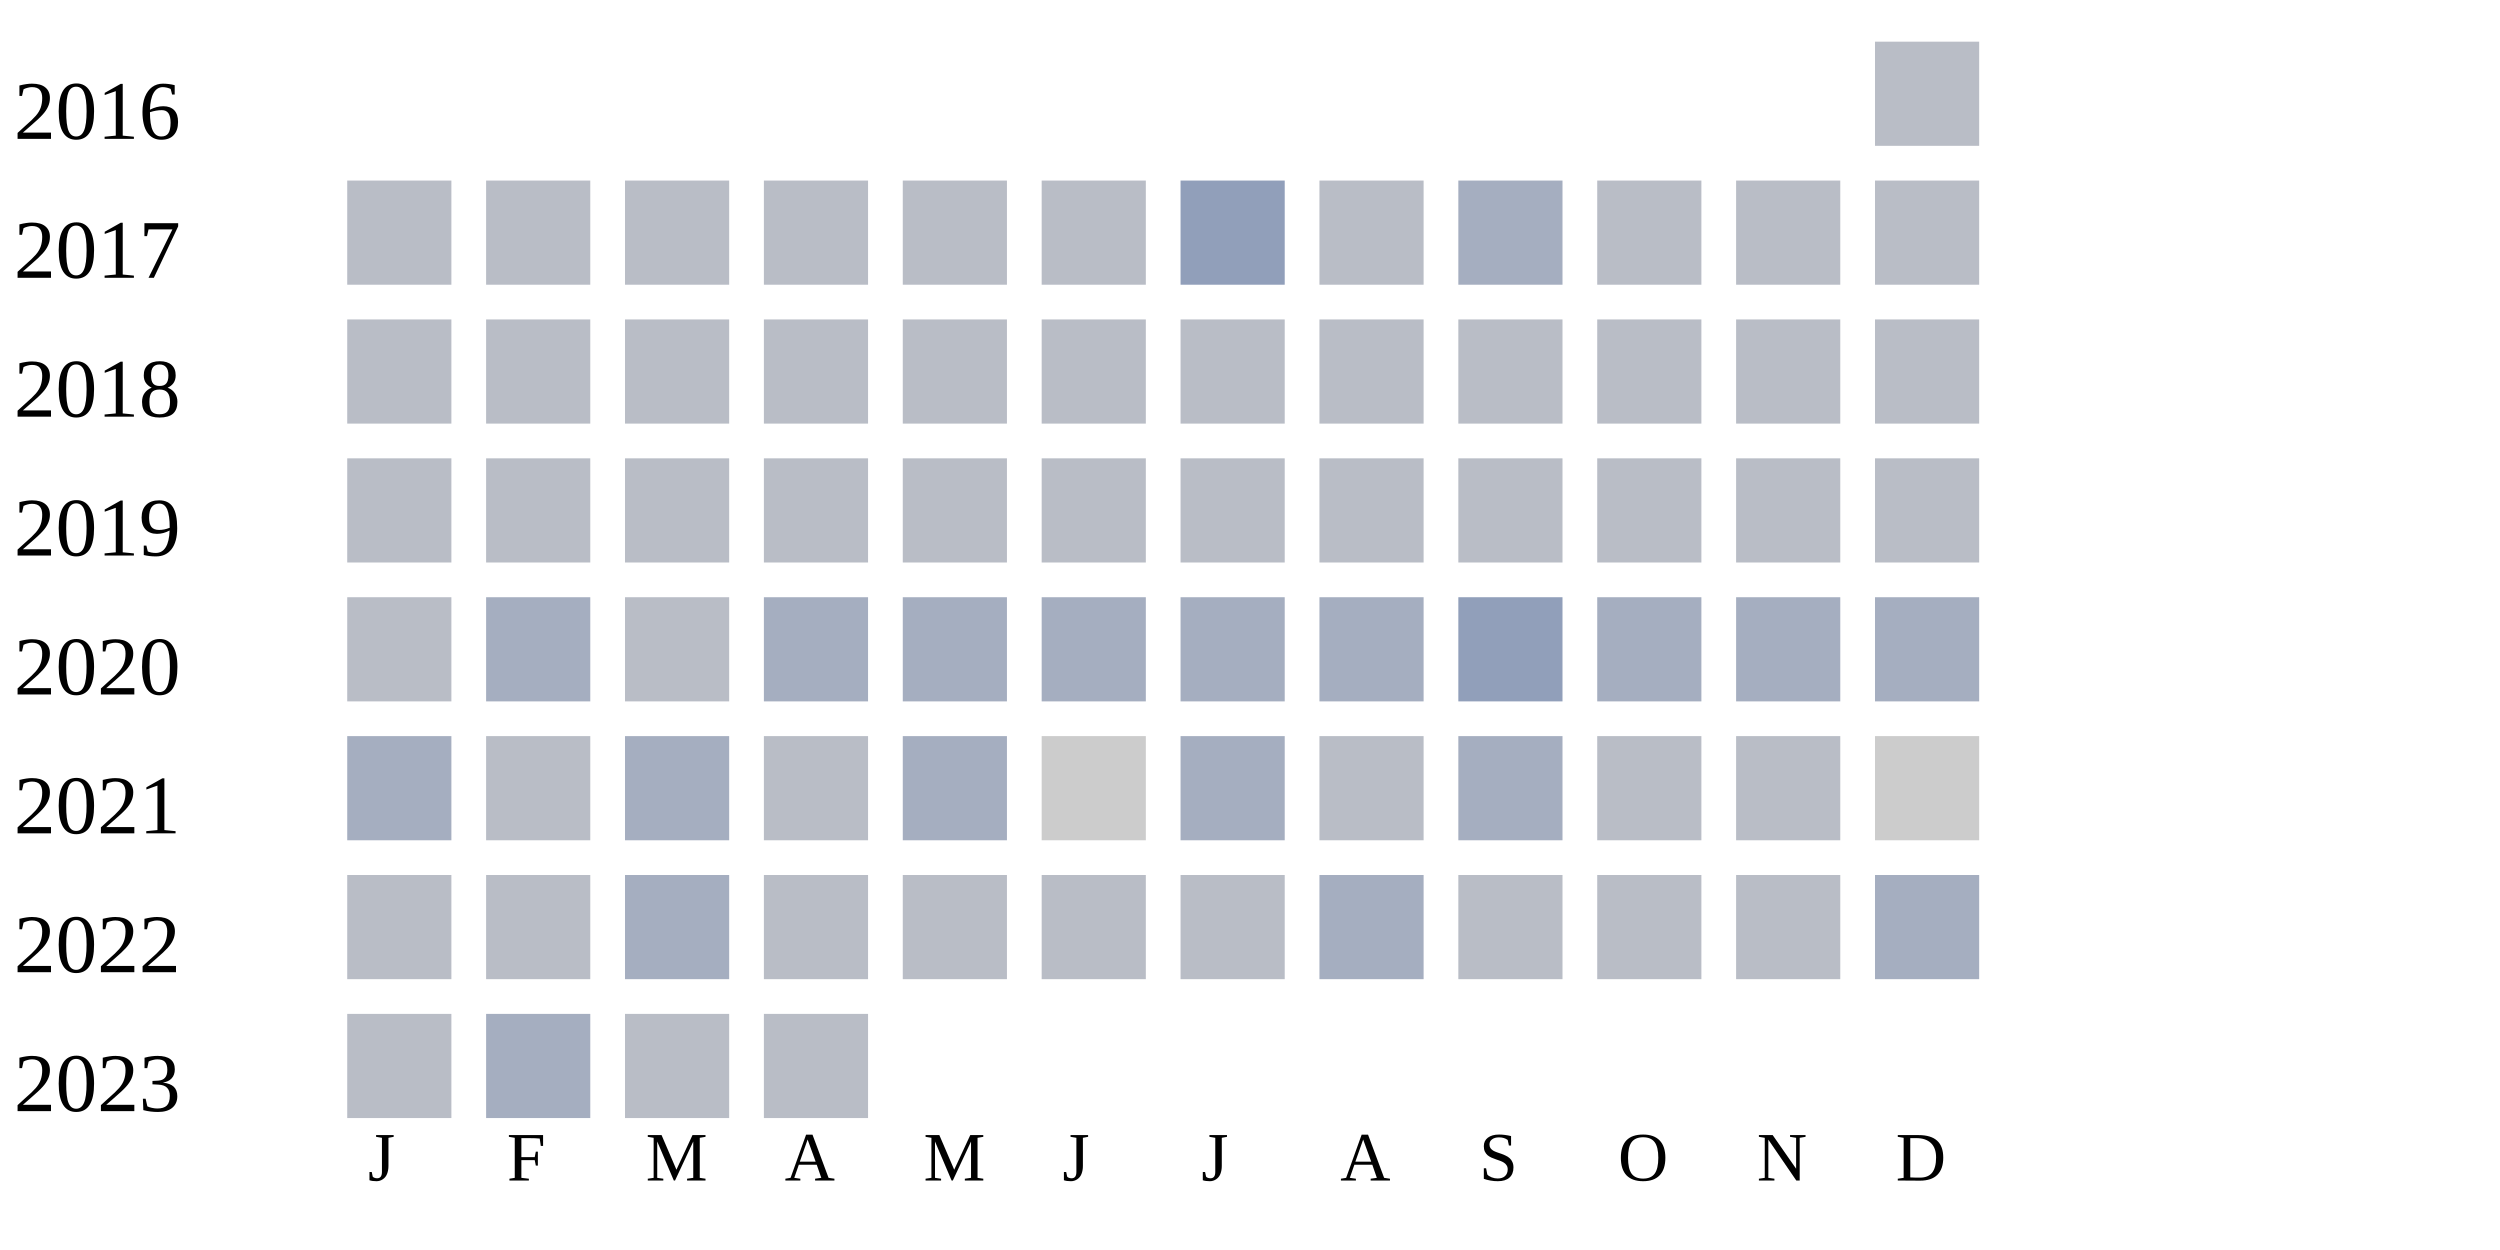
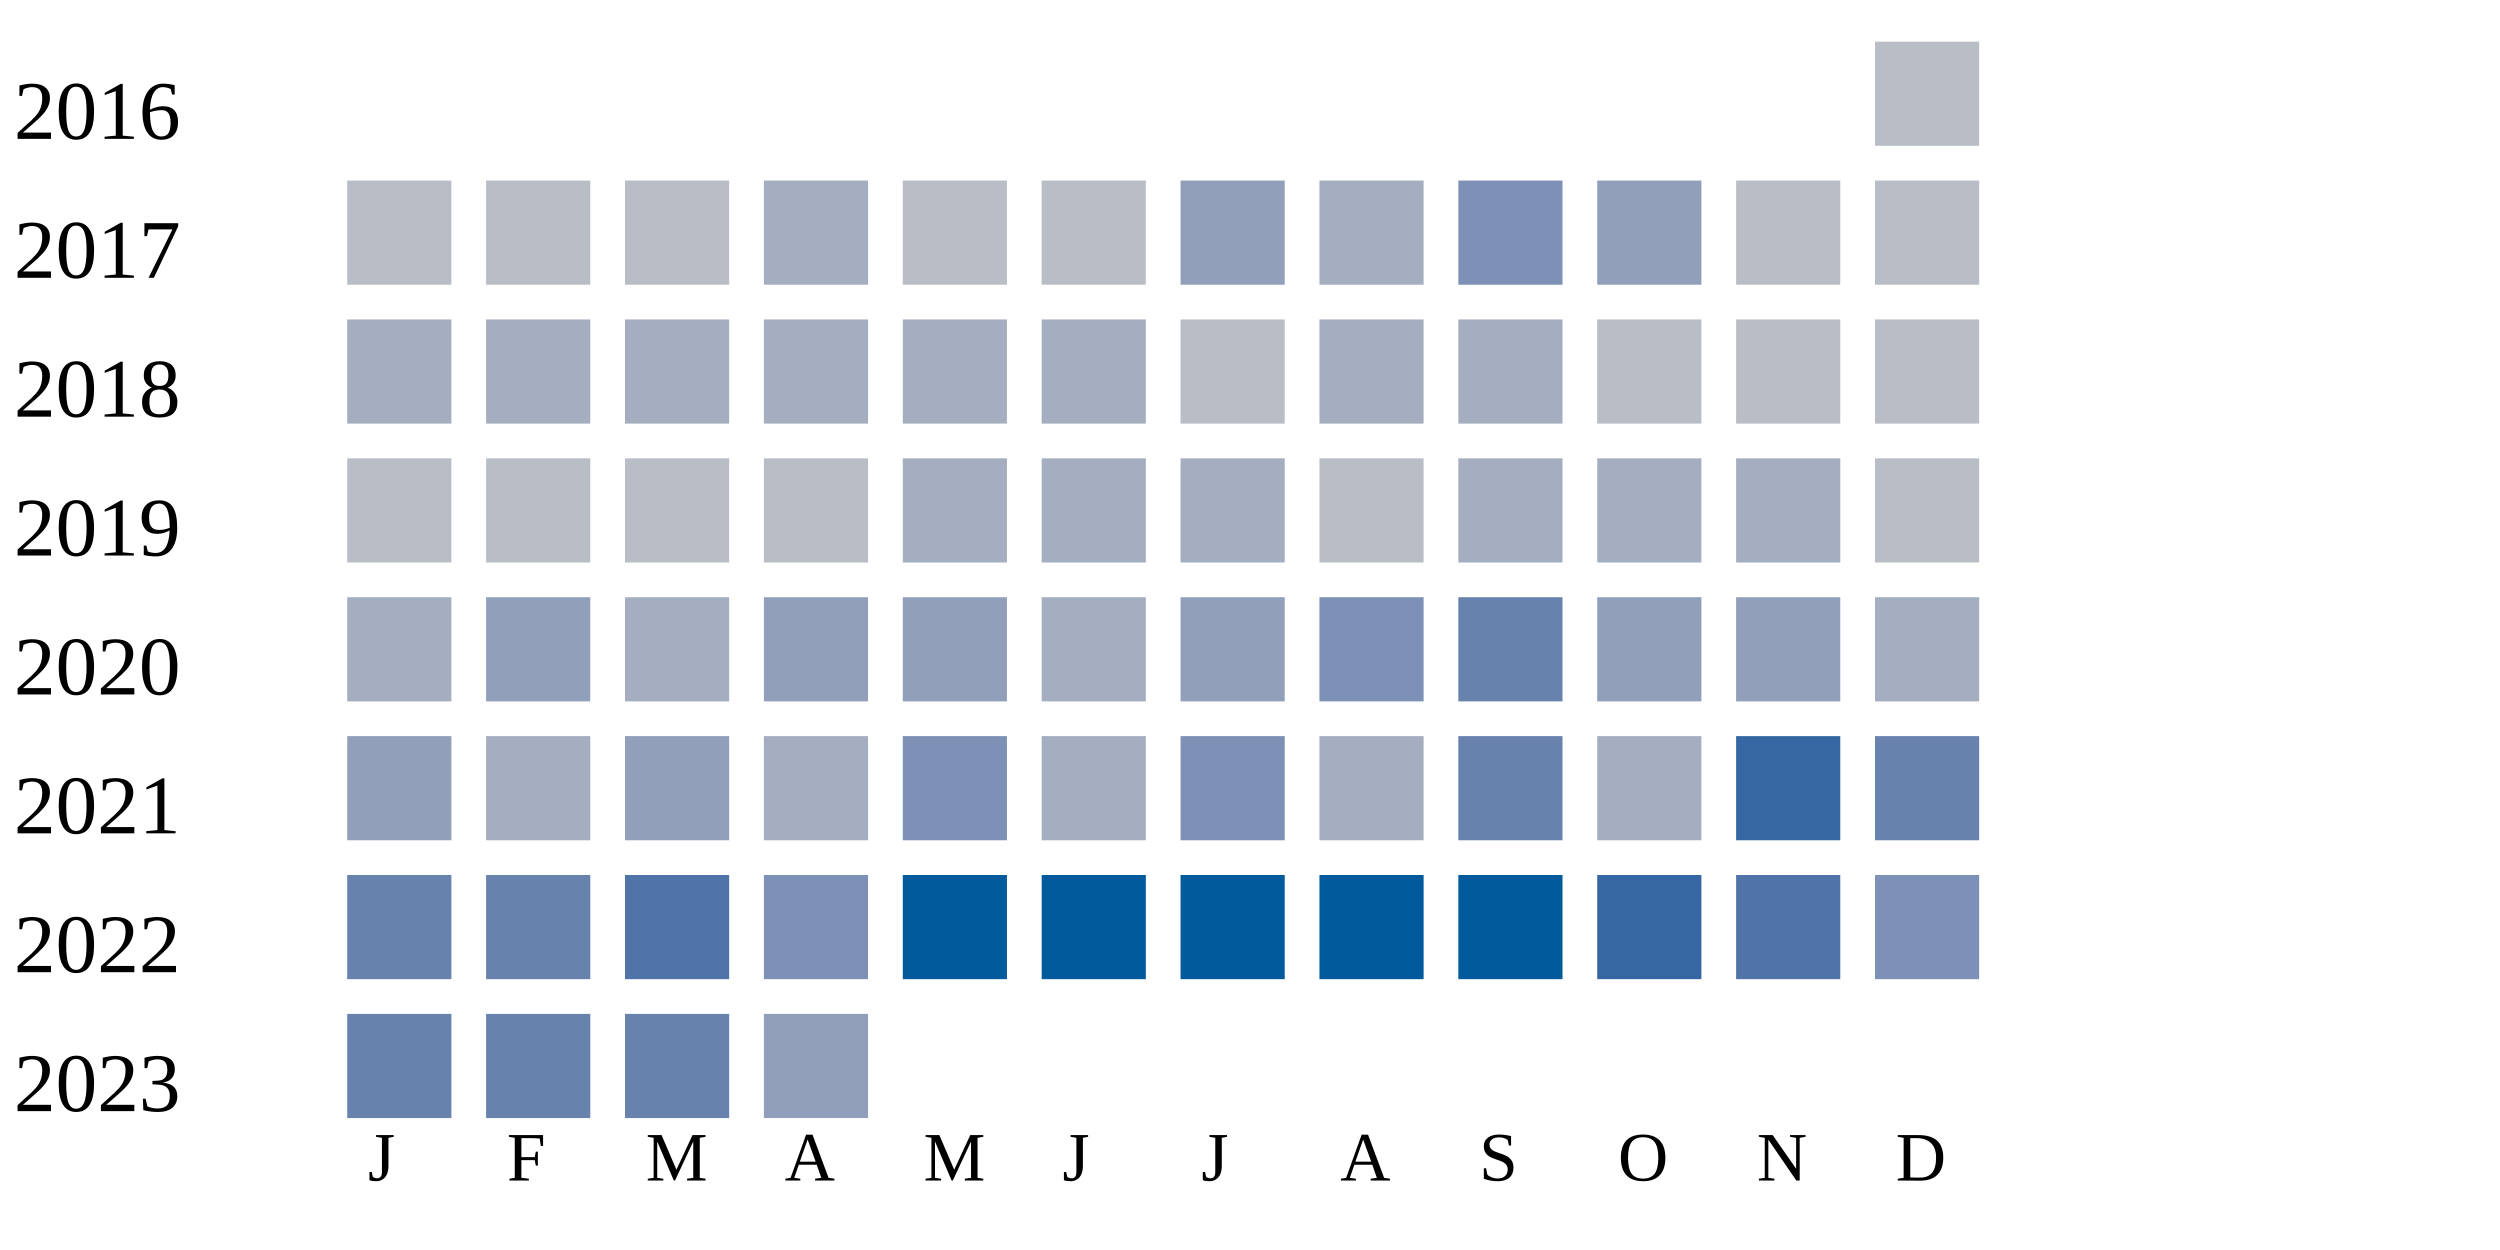
<svg xmlns="http://www.w3.org/2000/svg" width="360" height="180">
  <g transform="translate(0 0)">
    <text x="2" y="20">2016</text>
    <rect x="270" y="6" width="15" height="15" fill="#b9bdc6" />
  </g>
  <g transform="translate(0 20)">
    <text x="2" y="20">2017</text>
    <rect x="50" y="6" width="15" height="15" fill="#b9bdc6" />
    <rect x="70" y="6" width="15" height="15" fill="#b9bdc6" />
    <rect x="90" y="6" width="15" height="15" fill="#b9bdc6" />
-     <rect x="110" y="6" width="15" height="15" fill="#b9bdc6" />
+     <rect x="110" y="6" width="15" height="15" fill="#a5aec0" />
    <rect x="130" y="6" width="15" height="15" fill="#b9bdc6" />
    <rect x="150" y="6" width="15" height="15" fill="#b9bdc6" />
    <rect x="170" y="6" width="15" height="15" fill="#919fba" />
-     <rect x="190" y="6" width="15" height="15" fill="#b9bdc6" />
-     <rect x="210" y="6" width="15" height="15" fill="#a5aec0" />
-     <rect x="230" y="6" width="15" height="15" fill="#b9bdc6" />
+     <rect x="190" y="6" width="15" height="15" fill="#a5aec0" />
+     <rect x="210" y="6" width="15" height="15" fill="#7d90b5" />
+     <rect x="230" y="6" width="15" height="15" fill="#919fba" />
    <rect x="250" y="6" width="15" height="15" fill="#b9bdc6" />
    <rect x="270" y="6" width="15" height="15" fill="#b9bdc6" />
  </g>
  <g transform="translate(0 40)">
    <text x="2" y="20">2018</text>
-     <rect x="50" y="6" width="15" height="15" fill="#b9bdc6" />
-     <rect x="70" y="6" width="15" height="15" fill="#b9bdc6" />
-     <rect x="90" y="6" width="15" height="15" fill="#b9bdc6" />
-     <rect x="110" y="6" width="15" height="15" fill="#b9bdc6" />
-     <rect x="130" y="6" width="15" height="15" fill="#b9bdc6" />
-     <rect x="150" y="6" width="15" height="15" fill="#b9bdc6" />
+     <rect x="50" y="6" width="15" height="15" fill="#a5aec0" />
+     <rect x="70" y="6" width="15" height="15" fill="#a5aec0" />
+     <rect x="90" y="6" width="15" height="15" fill="#a5aec0" />
+     <rect x="110" y="6" width="15" height="15" fill="#a5aec0" />
+     <rect x="130" y="6" width="15" height="15" fill="#a5aec0" />
+     <rect x="150" y="6" width="15" height="15" fill="#a5aec0" />
    <rect x="170" y="6" width="15" height="15" fill="#b9bdc6" />
-     <rect x="190" y="6" width="15" height="15" fill="#b9bdc6" />
-     <rect x="210" y="6" width="15" height="15" fill="#b9bdc6" />
+     <rect x="190" y="6" width="15" height="15" fill="#a5aec0" />
+     <rect x="210" y="6" width="15" height="15" fill="#a5aec0" />
    <rect x="230" y="6" width="15" height="15" fill="#b9bdc6" />
    <rect x="250" y="6" width="15" height="15" fill="#b9bdc6" />
    <rect x="270" y="6" width="15" height="15" fill="#b9bdc6" />
  </g>
  <g transform="translate(0 60)">
    <text x="2" y="20">2019</text>
    <rect x="50" y="6" width="15" height="15" fill="#b9bdc6" />
    <rect x="70" y="6" width="15" height="15" fill="#b9bdc6" />
    <rect x="90" y="6" width="15" height="15" fill="#b9bdc6" />
    <rect x="110" y="6" width="15" height="15" fill="#b9bdc6" />
-     <rect x="130" y="6" width="15" height="15" fill="#b9bdc6" />
-     <rect x="150" y="6" width="15" height="15" fill="#b9bdc6" />
-     <rect x="170" y="6" width="15" height="15" fill="#b9bdc6" />
+     <rect x="130" y="6" width="15" height="15" fill="#a5aec0" />
+     <rect x="150" y="6" width="15" height="15" fill="#a5aec0" />
+     <rect x="170" y="6" width="15" height="15" fill="#a5aec0" />
    <rect x="190" y="6" width="15" height="15" fill="#b9bdc6" />
-     <rect x="210" y="6" width="15" height="15" fill="#b9bdc6" />
-     <rect x="230" y="6" width="15" height="15" fill="#b9bdc6" />
-     <rect x="250" y="6" width="15" height="15" fill="#b9bdc6" />
+     <rect x="210" y="6" width="15" height="15" fill="#a5aec0" />
+     <rect x="230" y="6" width="15" height="15" fill="#a5aec0" />
+     <rect x="250" y="6" width="15" height="15" fill="#a5aec0" />
    <rect x="270" y="6" width="15" height="15" fill="#b9bdc6" />
  </g>
  <g transform="translate(0 80)">
    <text x="2" y="20">2020</text>
-     <rect x="50" y="6" width="15" height="15" fill="#b9bdc6" />
-     <rect x="70" y="6" width="15" height="15" fill="#a5aec0" />
-     <rect x="90" y="6" width="15" height="15" fill="#b9bdc6" />
-     <rect x="110" y="6" width="15" height="15" fill="#a5aec0" />
-     <rect x="130" y="6" width="15" height="15" fill="#a5aec0" />
+     <rect x="50" y="6" width="15" height="15" fill="#a5aec0" />
+     <rect x="70" y="6" width="15" height="15" fill="#919fba" />
+     <rect x="90" y="6" width="15" height="15" fill="#a5aec0" />
+     <rect x="110" y="6" width="15" height="15" fill="#919fba" />
+     <rect x="130" y="6" width="15" height="15" fill="#919fba" />
    <rect x="150" y="6" width="15" height="15" fill="#a5aec0" />
-     <rect x="170" y="6" width="15" height="15" fill="#a5aec0" />
-     <rect x="190" y="6" width="15" height="15" fill="#a5aec0" />
-     <rect x="210" y="6" width="15" height="15" fill="#919fba" />
-     <rect x="230" y="6" width="15" height="15" fill="#a5aec0" />
-     <rect x="250" y="6" width="15" height="15" fill="#a5aec0" />
+     <rect x="170" y="6" width="15" height="15" fill="#919fba" />
+     <rect x="190" y="6" width="15" height="15" fill="#7d90b5" />
+     <rect x="210" y="6" width="15" height="15" fill="#6882ae" />
+     <rect x="230" y="6" width="15" height="15" fill="#919fba" />
+     <rect x="250" y="6" width="15" height="15" fill="#919fba" />
    <rect x="270" y="6" width="15" height="15" fill="#a5aec0" />
  </g>
  <g transform="translate(0 100)">
    <text x="2" y="20">2021</text>
-     <rect x="50" y="6" width="15" height="15" fill="#a5aec0" />
-     <rect x="70" y="6" width="15" height="15" fill="#b9bdc6" />
-     <rect x="90" y="6" width="15" height="15" fill="#a5aec0" />
-     <rect x="110" y="6" width="15" height="15" fill="#b9bdc6" />
-     <rect x="130" y="6" width="15" height="15" fill="#a5aec0" />
-     <rect x="150" y="6" width="15" height="15" fill="#cccccc" />
-     <rect x="170" y="6" width="15" height="15" fill="#a5aec0" />
-     <rect x="190" y="6" width="15" height="15" fill="#b9bdc6" />
-     <rect x="210" y="6" width="15" height="15" fill="#a5aec0" />
-     <rect x="230" y="6" width="15" height="15" fill="#b9bdc6" />
-     <rect x="250" y="6" width="15" height="15" fill="#b9bdc6" />
-     <rect x="270" y="6" width="15" height="15" fill="#cccccc" />
+     <rect x="50" y="6" width="15" height="15" fill="#919fba" />
+     <rect x="70" y="6" width="15" height="15" fill="#a5aec0" />
+     <rect x="90" y="6" width="15" height="15" fill="#919fba" />
+     <rect x="110" y="6" width="15" height="15" fill="#a5aec0" />
+     <rect x="130" y="6" width="15" height="15" fill="#7d90b5" />
+     <rect x="150" y="6" width="15" height="15" fill="#a5aec0" />
+     <rect x="170" y="6" width="15" height="15" fill="#7d90b5" />
+     <rect x="190" y="6" width="15" height="15" fill="#a5aec0" />
+     <rect x="210" y="6" width="15" height="15" fill="#6882ae" />
+     <rect x="230" y="6" width="15" height="15" fill="#a5aec0" />
+     <rect x="250" y="6" width="15" height="15" fill="#3667a2" />
+     <rect x="270" y="6" width="15" height="15" fill="#6882ae" />
  </g>
  <g transform="translate(0 120)">
    <text x="2" y="20">2022</text>
-     <rect x="50" y="6" width="15" height="15" fill="#b9bdc6" />
-     <rect x="70" y="6" width="15" height="15" fill="#b9bdc6" />
-     <rect x="90" y="6" width="15" height="15" fill="#a5aec0" />
-     <rect x="110" y="6" width="15" height="15" fill="#b9bdc6" />
-     <rect x="130" y="6" width="15" height="15" fill="#b9bdc6" />
-     <rect x="150" y="6" width="15" height="15" fill="#b9bdc6" />
-     <rect x="170" y="6" width="15" height="15" fill="#b9bdc6" />
-     <rect x="190" y="6" width="15" height="15" fill="#a5aec0" />
-     <rect x="210" y="6" width="15" height="15" fill="#b9bdc6" />
-     <rect x="230" y="6" width="15" height="15" fill="#b9bdc6" />
-     <rect x="250" y="6" width="15" height="15" fill="#b9bdc6" />
-     <rect x="270" y="6" width="15" height="15" fill="#a5aec0" />
+     <rect x="50" y="6" width="15" height="15" fill="#6882ae" />
+     <rect x="70" y="6" width="15" height="15" fill="#6882ae" />
+     <rect x="90" y="6" width="15" height="15" fill="#5174a8" />
+     <rect x="110" y="6" width="15" height="15" fill="#7d90b5" />
+     <rect x="130" y="6" width="15" height="15" fill="#005a9c" />
+     <rect x="150" y="6" width="15" height="15" fill="#005a9c" />
+     <rect x="170" y="6" width="15" height="15" fill="#005a9c" />
+     <rect x="190" y="6" width="15" height="15" fill="#005a9c" />
+     <rect x="210" y="6" width="15" height="15" fill="#005a9c" />
+     <rect x="230" y="6" width="15" height="15" fill="#3667a2" />
+     <rect x="250" y="6" width="15" height="15" fill="#5174a8" />
+     <rect x="270" y="6" width="15" height="15" fill="#7d90b5" />
  </g>
  <g transform="translate(0 140)">
    <text x="2" y="20">2023</text>
-     <rect x="50" y="6" width="15" height="15" fill="#b9bdc6" />
-     <rect x="70" y="6" width="15" height="15" fill="#a5aec0" />
-     <rect x="90" y="6" width="15" height="15" fill="#b9bdc6" />
-     <rect x="110" y="6" width="15" height="15" fill="#b9bdc6" />
+     <rect x="50" y="6" width="15" height="15" fill="#6882ae" />
+     <rect x="70" y="6" width="15" height="15" fill="#6882ae" />
+     <rect x="90" y="6" width="15" height="15" fill="#6882ae" />
+     <rect x="110" y="6" width="15" height="15" fill="#919fba" />
  </g>
  <text style="font-size: 10px; text-align: center" x="53" y="170">J</text>
  <text style="font-size: 10px; text-align: center" x="73" y="170">F</text>
  <text style="font-size: 10px; text-align: center" x="93" y="170">M</text>
  <text style="font-size: 10px; text-align: center" x="113" y="170">A</text>
  <text style="font-size: 10px; text-align: center" x="133" y="170">M</text>
  <text style="font-size: 10px; text-align: center" x="153" y="170">J</text>
  <text style="font-size: 10px; text-align: center" x="173" y="170">J</text>
  <text style="font-size: 10px; text-align: center" x="193" y="170">A</text>
  <text style="font-size: 10px; text-align: center" x="213" y="170">S</text>
  <text style="font-size: 10px; text-align: center" x="233" y="170">O</text>
  <text style="font-size: 10px; text-align: center" x="253" y="170">N</text>
  <text style="font-size: 10px; text-align: center" x="273" y="170">D</text>
  <text style="font-size: 10px;" x="155" y="189">Less</text>
  <rect fill="#b9bdc6" width="10" height="10" x="180" y="180" />
  <rect fill="#919fba" width="10" height="10" x="195" y="180" />
  <rect fill="#6882ae" width="10" height="10" x="210" y="180" />
  <rect fill="#005a9c" width="10" height="10" x="225" y="180" />
  <text x="240" y="189" style="font-size: 10px;">More</text>
</svg>
